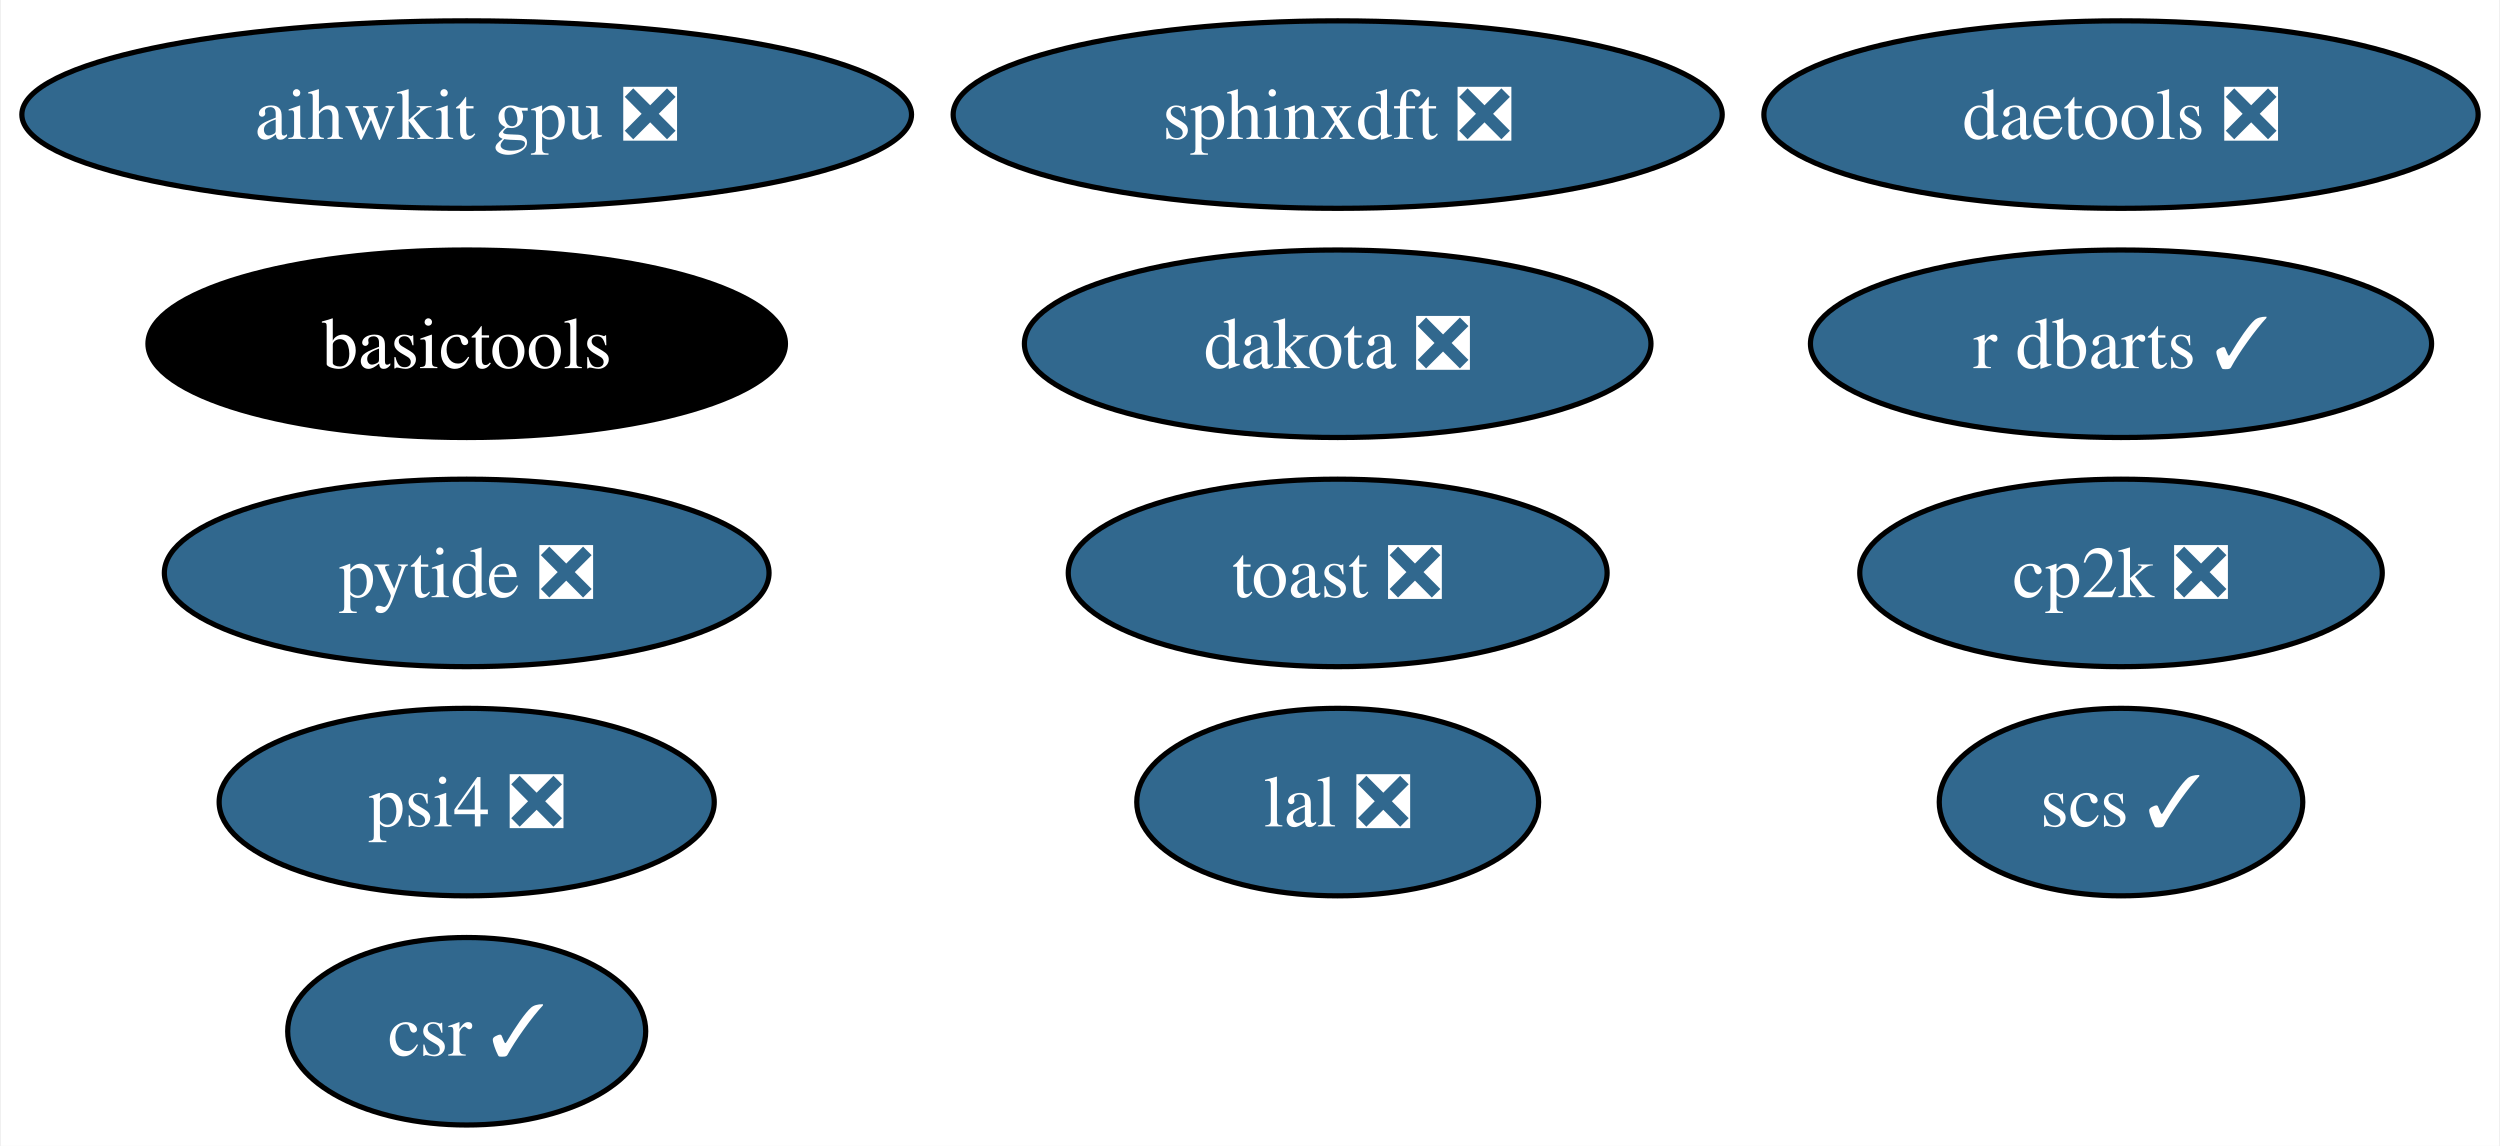
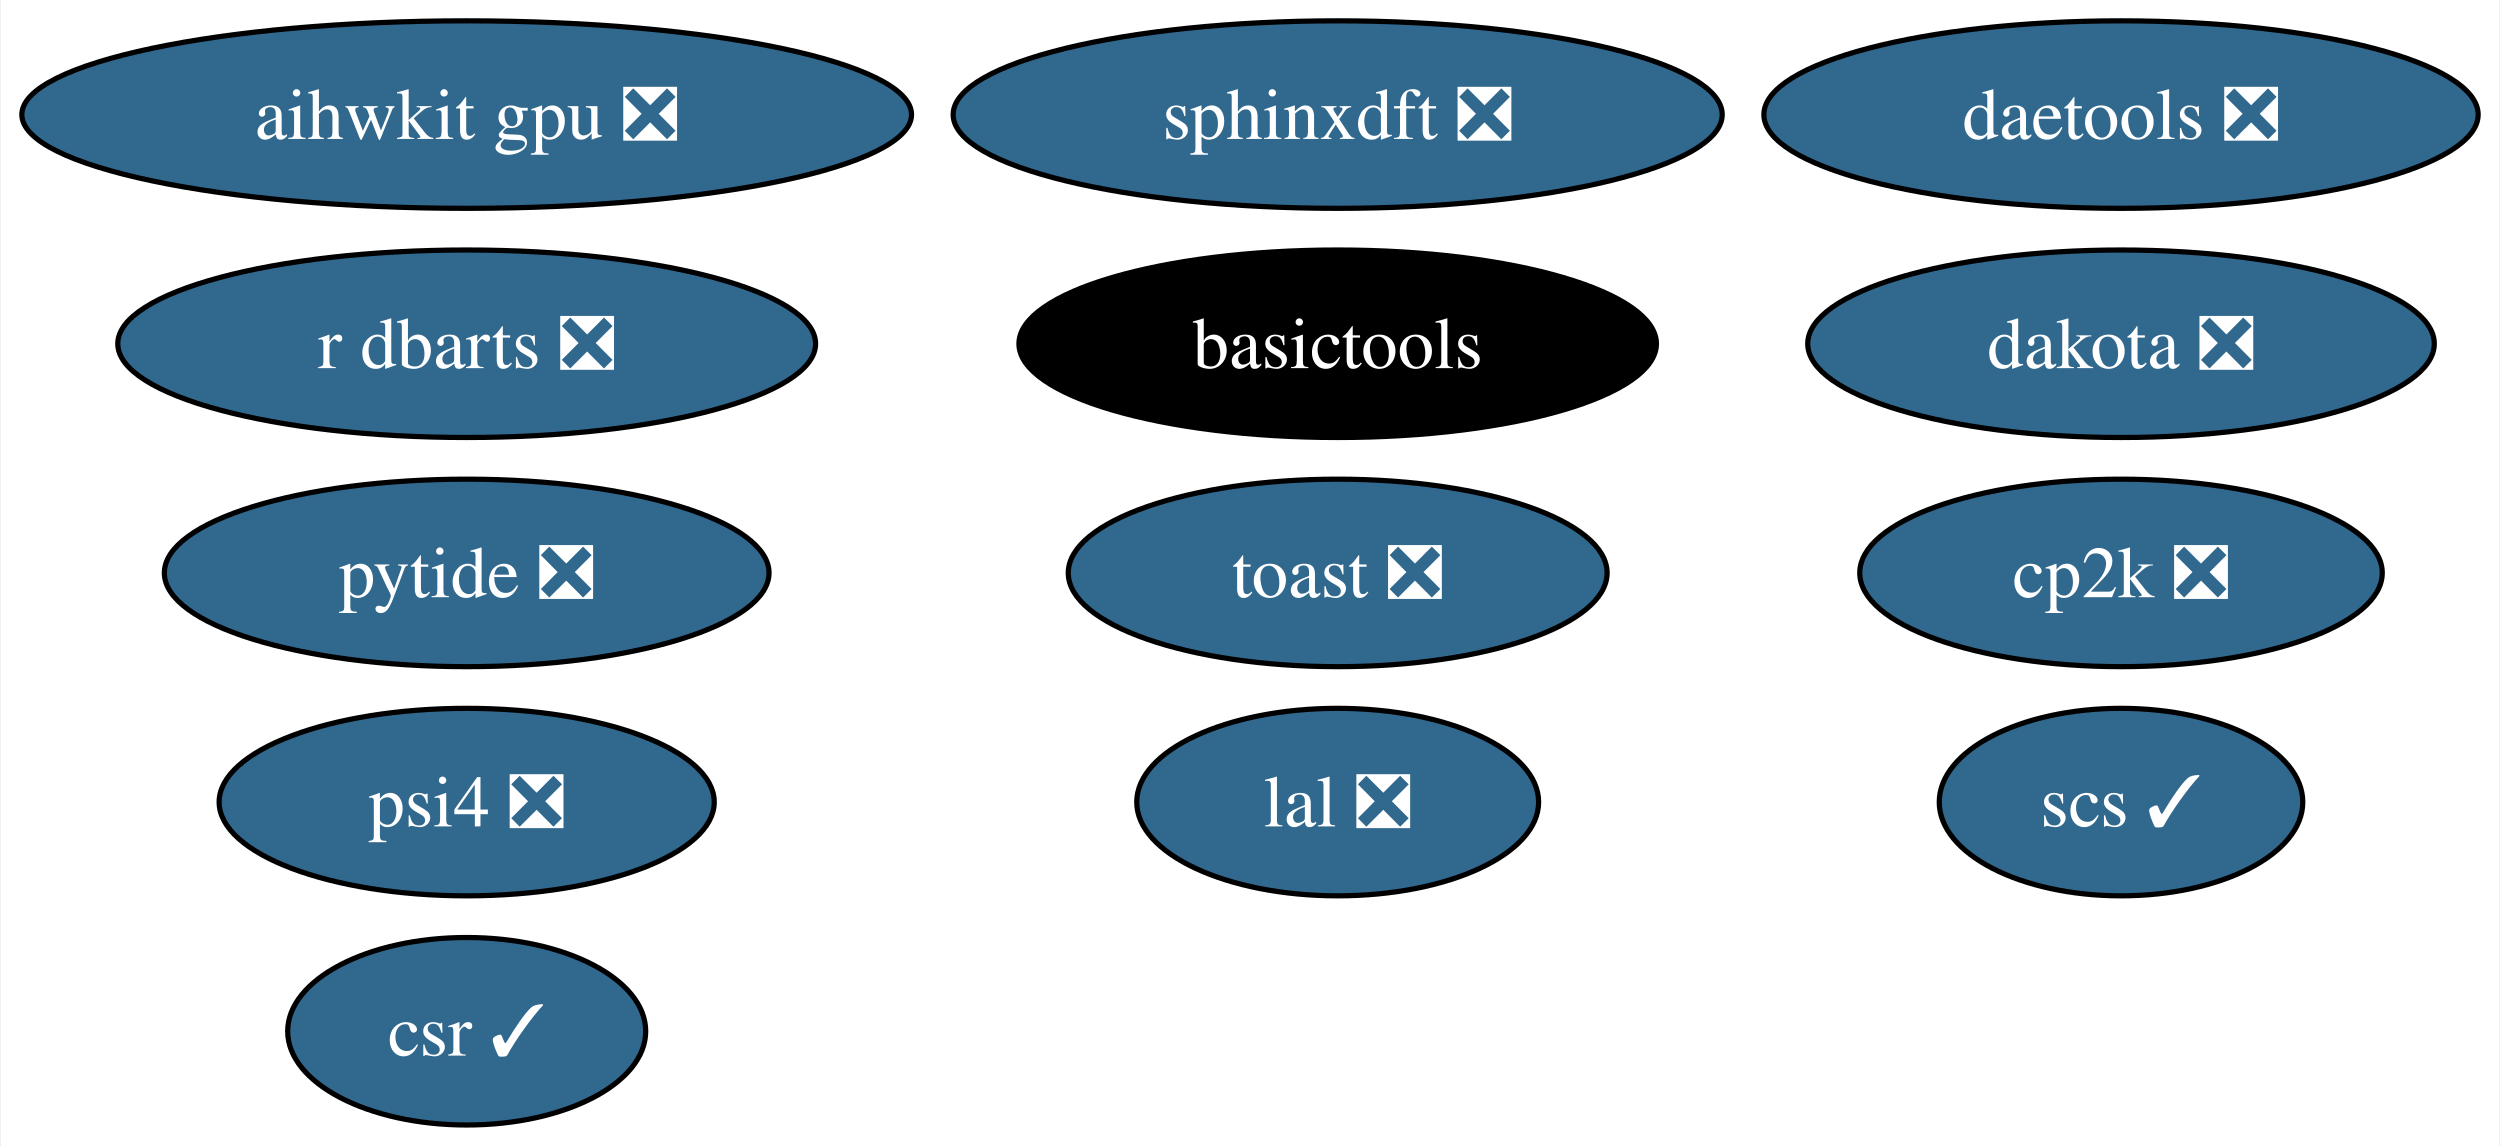
<svg xmlns="http://www.w3.org/2000/svg" xmlns:xlink="http://www.w3.org/1999/xlink" width="480pt" height="220pt" viewBox="0.00 0.00 479.61 220.00">
  <g id="graph0" class="graph" transform="scale(1 1) rotate(0) translate(4 216)">
    <polygon fill="white" stroke="none" points="-4,4 -4,-216 475.61,-216 475.61,4 -4,4" />
    <g id="node1" class="node">
      <g id="a_node1">
        <a xlink:href="https://github.com/conda-forge/scs-feedstock/pull/57" xlink:title="scs ✓">
          <ellipse fill="#31688e" stroke="black" cx="403.04" cy="-62" rx="34.9" ry="18" />
          <text text-anchor="middle" x="403.04" y="-57.33" font-family="Times,serif" font-size="14.00" fill="white">scs ✓</text>
        </a>
      </g>
    </g>
    <g id="node2" class="node">
      <g id="a_node2">
        <a xlink:href="https://github.com/conda-forge/lal-feedstock/pull/101" xlink:title="lal ❎">
          <ellipse fill="#31688e" stroke="black" cx="252.64" cy="-62" rx="38.58" ry="18" />
          <text text-anchor="middle" x="252.64" y="-57.33" font-family="Times,serif" font-size="14.00" fill="white">lal ❎</text>
        </a>
      </g>
    </g>
    <g id="node3" class="node">
      <g id="a_node3">
        <a xlink:href="https://github.com/conda-forge/dakota-feedstock/pull/53" xlink:title="dakota ❎">
-           <ellipse fill="#31688e" stroke="black" cx="252.64" cy="-150" rx="60.15" ry="18" />
-           <text text-anchor="middle" x="252.64" y="-145.32" font-family="Times,serif" font-size="14.00" fill="white">dakota ❎</text>
+           <ellipse fill="#31688e" stroke="black" cx="403.04" cy="-150" rx="60.15" ry="18" />
+           <text text-anchor="middle" x="403.04" y="-145.32" font-family="Times,serif" font-size="14.00" fill="white">dakota ❎</text>
        </a>
      </g>
    </g>
    <g id="node4" class="node">
      <g id="a_node4">
        <a xlink:href="https://github.com/conda-forge/sphinxdft-feedstock/pull/46" xlink:title="sphinxdft ❎">
          <ellipse fill="#31688e" stroke="black" cx="252.64" cy="-194" rx="73.83" ry="18" />
          <text text-anchor="middle" x="252.64" y="-189.32" font-family="Times,serif" font-size="14.00" fill="white">sphinxdft ❎</text>
        </a>
      </g>
    </g>
    <g id="node5" class="node">
      <g id="a_node5">
        <a xlink:href="https://github.com/conda-forge/cp2k-feedstock/pull/54" xlink:title="cp2k ❎">
          <ellipse fill="#31688e" stroke="black" cx="403.04" cy="-106" rx="50.16" ry="18" />
          <text text-anchor="middle" x="403.04" y="-101.33" font-family="Times,serif" font-size="14.00" fill="white">cp2k ❎</text>
        </a>
      </g>
    </g>
    <g id="node6" class="node">
      <g id="a_node6">
        <a xlink:href="https://github.com/conda-forge/pytide-feedstock/pull/27" xlink:title="pytide ❎">
          <ellipse fill="#31688e" stroke="black" cx="85.41" cy="-106" rx="58.05" ry="18" />
          <text text-anchor="middle" x="85.41" y="-101.33" font-family="Times,serif" font-size="14.00" fill="white">pytide ❎</text>
        </a>
      </g>
    </g>
    <g id="node7" class="node">
      <g id="a_node7">
        <a xlink:href="https://github.com/conda-forge/toast-feedstock/pull/32" xlink:title="toast ❎">
          <ellipse fill="#31688e" stroke="black" cx="252.64" cy="-106" rx="51.73" ry="18" />
          <text text-anchor="middle" x="252.64" y="-101.33" font-family="Times,serif" font-size="14.00" fill="white">toast ❎</text>
        </a>
      </g>
    </g>
    <g id="node8" class="node">
      <g id="a_node8">
        <a xlink:href="https://github.com/conda-forge/basictools-feedstock" xlink:title="basictools">
-           <ellipse fill="#000000" stroke="black" cx="85.41" cy="-150" rx="61.2" ry="18" />
-           <text text-anchor="middle" x="85.41" y="-145.32" font-family="Times,serif" font-size="14.00" fill="white">basictools</text>
+           <ellipse fill="#000000" stroke="black" cx="252.64" cy="-150" rx="61.2" ry="18" />
+           <text text-anchor="middle" x="252.64" y="-145.32" font-family="Times,serif" font-size="14.00" fill="white">basictools</text>
        </a>
      </g>
    </g>
    <g id="node9" class="node">
      <g id="a_node9">
-         <a xlink:href="https://github.com/conda-forge/r-dbarts-feedstock/pull/17" xlink:title="r dbarts ✓">
-           <ellipse fill="#31688e" stroke="black" cx="403.04" cy="-150" rx="59.63" ry="18" />
-           <text text-anchor="middle" x="403.04" y="-145.32" font-family="Times,serif" font-size="14.00" fill="white">r dbarts ✓</text>
+         <a xlink:href="https://github.com/conda-forge/r-dbarts-feedstock/pull/17" xlink:title="r dbarts ❎">
+           <ellipse fill="#31688e" stroke="black" cx="85.41" cy="-150" rx="66.99" ry="18" />
+           <text text-anchor="middle" x="85.41" y="-145.32" font-family="Times,serif" font-size="14.00" fill="white">r dbarts ❎</text>
        </a>
      </g>
    </g>
    <g id="node10" class="node">
      <g id="a_node10">
        <a xlink:href="https://github.com/conda-forge/csr-feedstock/pull/25" xlink:title="csr ✓">
          <ellipse fill="#31688e" stroke="black" cx="85.41" cy="-18" rx="34.37" ry="18" />
          <text text-anchor="middle" x="85.41" y="-13.32" font-family="Times,serif" font-size="14.00" fill="white">csr ✓</text>
        </a>
      </g>
    </g>
    <g id="node11" class="node">
      <g id="a_node11">
        <a xlink:href="https://github.com/conda-forge/daetools-feedstock/pull/21" xlink:title="daetools ❎">
          <ellipse fill="#31688e" stroke="black" cx="403.04" cy="-194" rx="68.57" ry="18" />
          <text text-anchor="middle" x="403.04" y="-189.32" font-family="Times,serif" font-size="14.00" fill="white">daetools ❎</text>
        </a>
      </g>
    </g>
    <g id="node12" class="node">
      <g id="a_node12">
        <a xlink:href="https://github.com/conda-forge/psi4-feedstock/pull/35" xlink:title="psi4 ❎">
          <ellipse fill="#31688e" stroke="black" cx="85.41" cy="-62" rx="47.53" ry="18" />
          <text text-anchor="middle" x="85.41" y="-57.33" font-family="Times,serif" font-size="14.00" fill="white">psi4 ❎</text>
        </a>
      </g>
    </g>
    <g id="node13" class="node">
      <g id="a_node13">
        <a xlink:href="https://github.com/conda-forge/aihwkit-gpu-feedstock/pull/21" xlink:title="aihwkit gpu ❎">
          <ellipse fill="#31688e" stroke="black" cx="85.41" cy="-194" rx="85.41" ry="18" />
          <text text-anchor="middle" x="85.41" y="-189.32" font-family="Times,serif" font-size="14.00" fill="white">aihwkit gpu ❎</text>
        </a>
      </g>
    </g>
  </g>
</svg>
